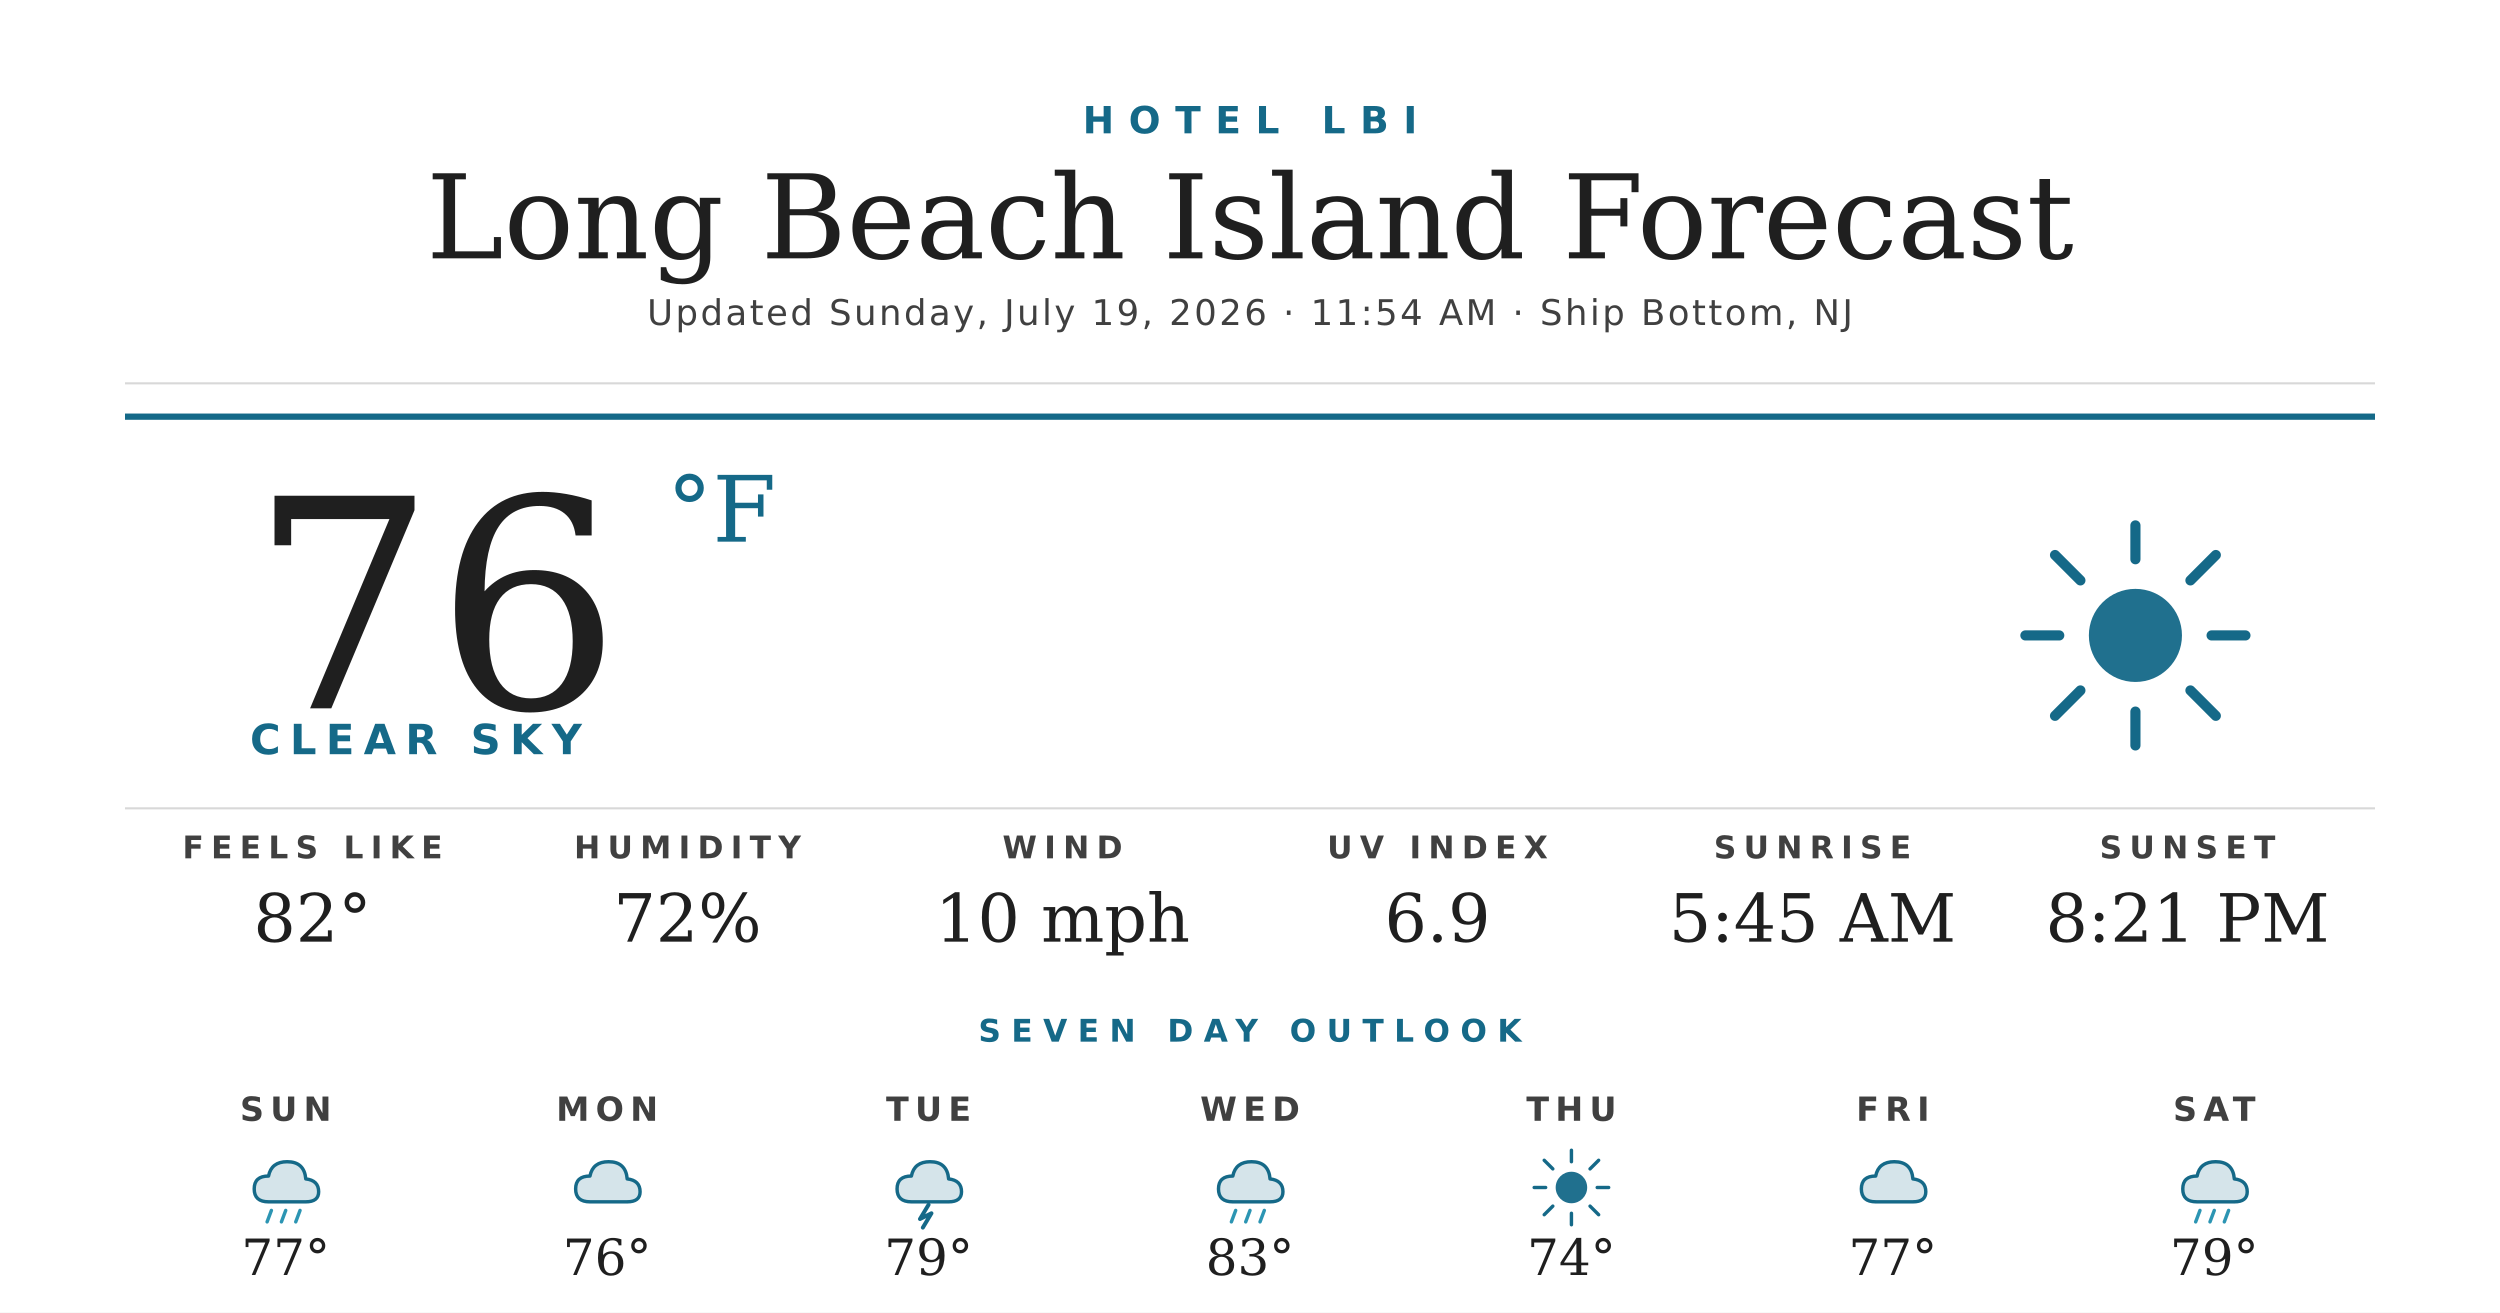
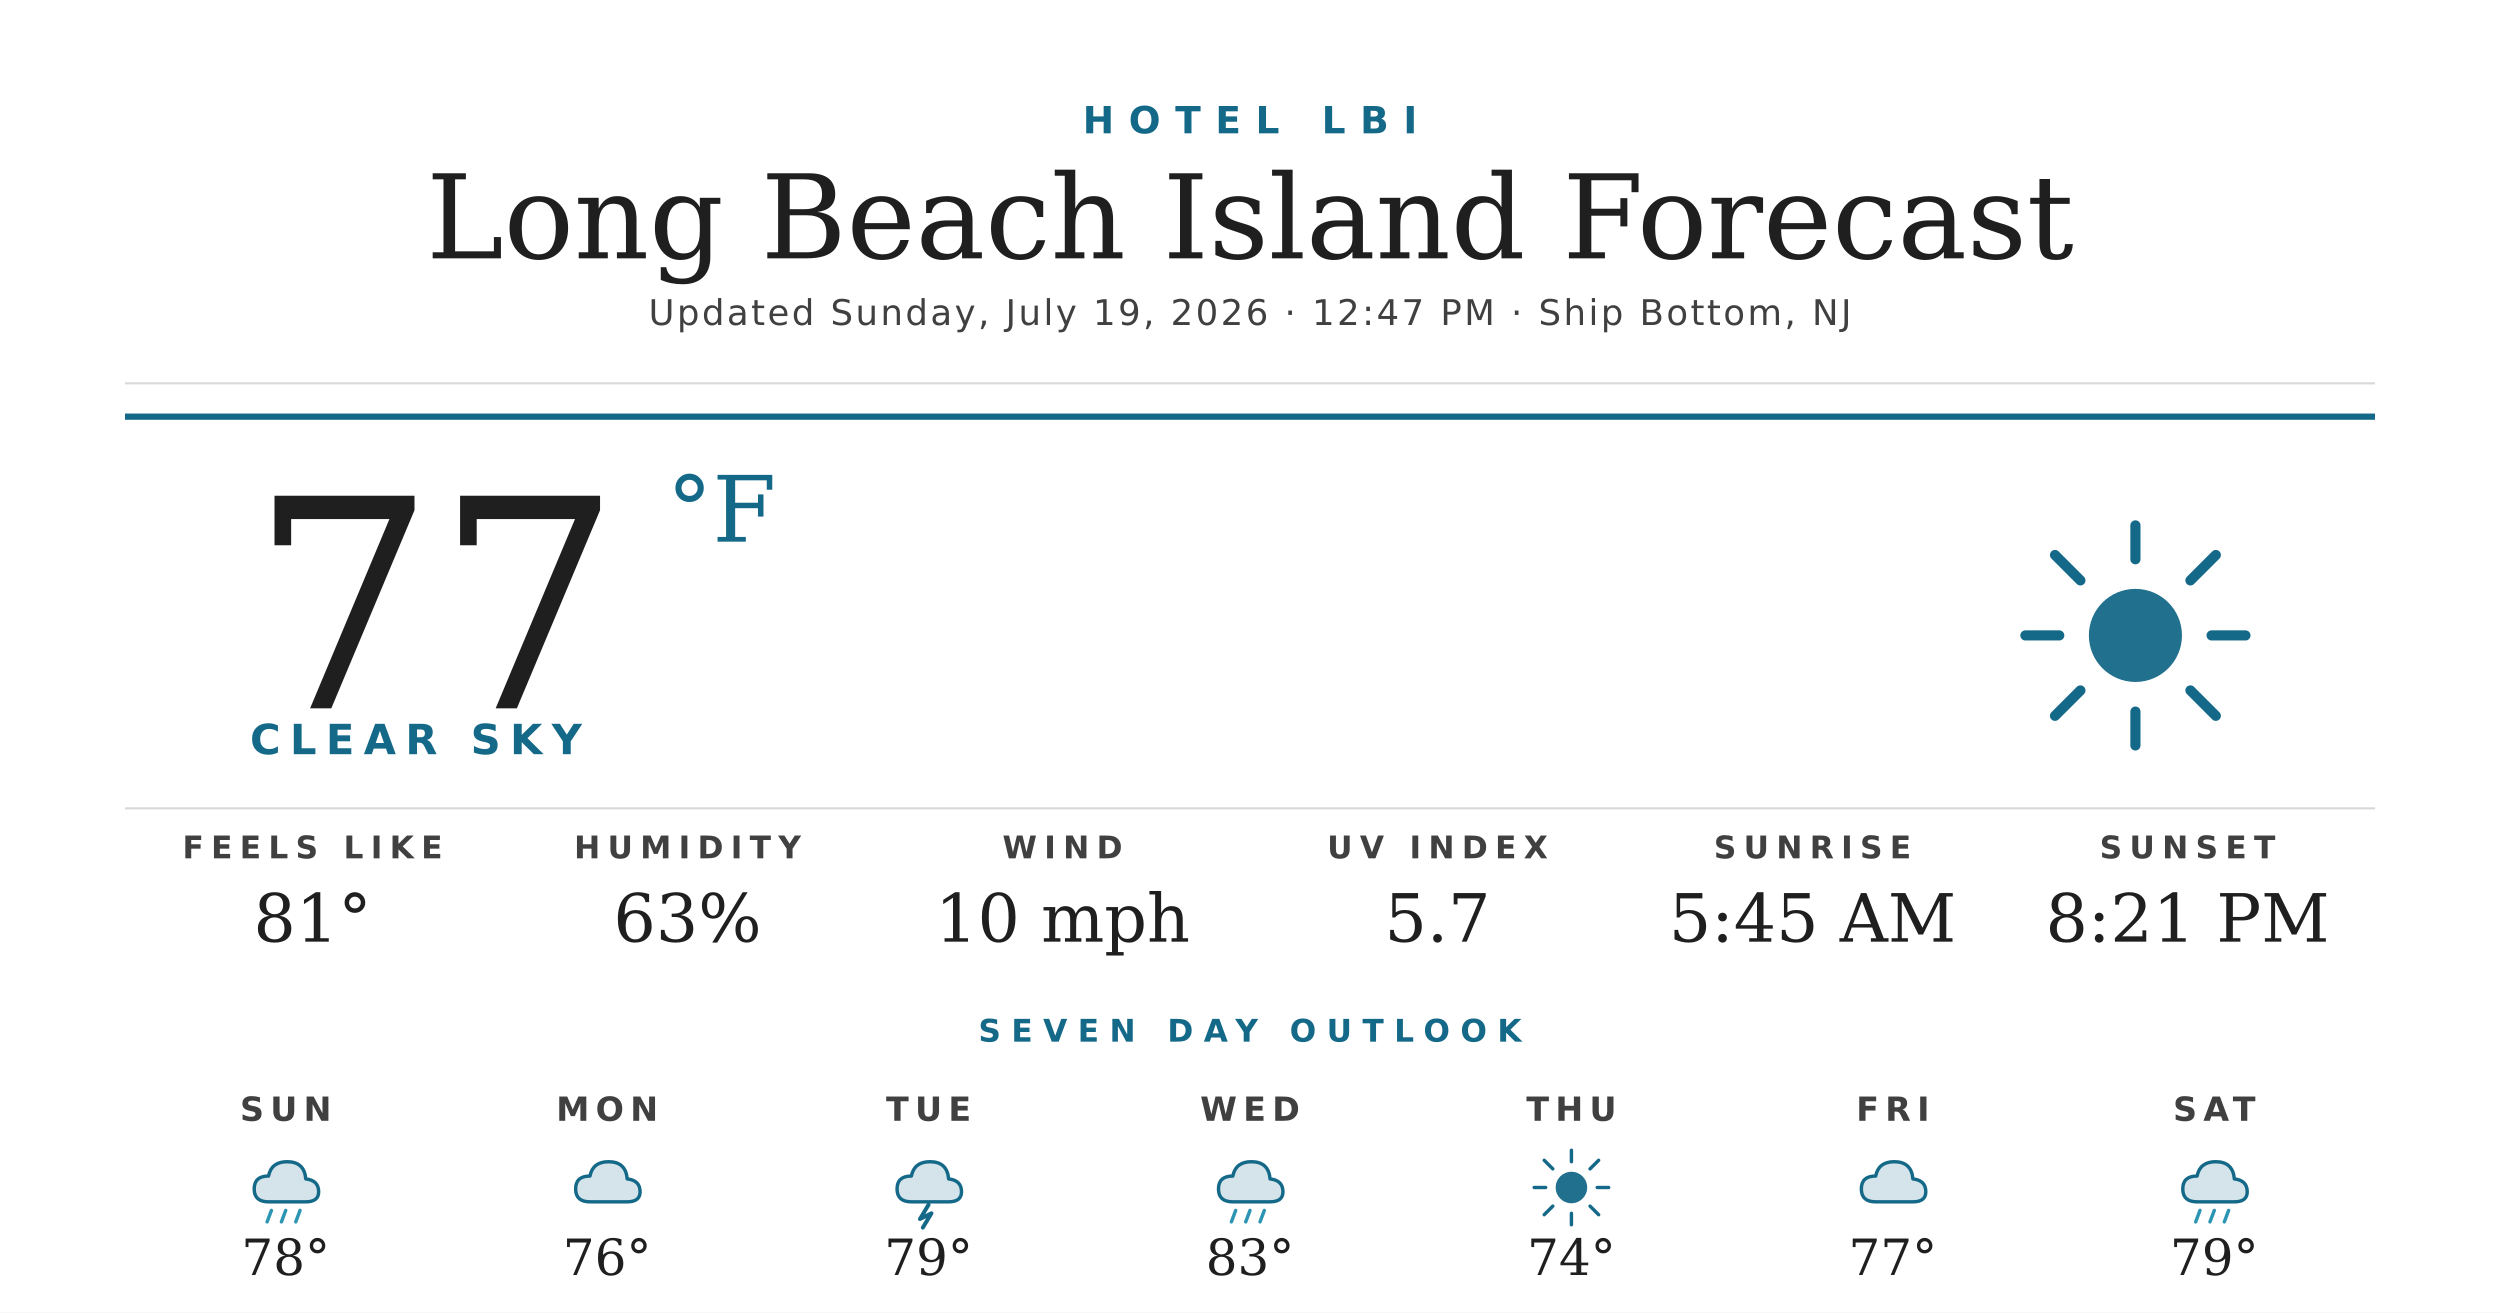
<svg xmlns="http://www.w3.org/2000/svg" width="1200" height="630" viewBox="0 0 1200 630">
  <rect width="1200" height="630" fill="#ffffff" />
  <text x="600" y="64" text-anchor="middle" font-family="'Montserrat Bold', 'Montserrat', 'DejaVu Sans', Helvetica, Arial, sans-serif" font-size="18" font-weight="700" fill="#156988" letter-spacing="7">HOTEL LBI</text>
  <text x="600" y="124" text-anchor="middle" font-family="'Prata', 'DejaVu Serif', Georgia, serif" font-size="56" fill="#1f1f1f">Long Beach Island Forecast</text>
-   <text x="600" y="156" text-anchor="middle" font-family="'Montserrat', 'DejaVu Sans', Helvetica, Arial, sans-serif" font-size="17" font-weight="500" fill="#404040" letter-spacing="1.2">Updated Sunday, July 19, 2026 · 11:54 AM · Ship Bottom, NJ</text>
+   <text x="600" y="156" text-anchor="middle" font-family="'Montserrat', 'DejaVu Sans', Helvetica, Arial, sans-serif" font-size="17" font-weight="500" fill="#404040" letter-spacing="1.2">Updated Sunday, July 19, 2026 · 12:47 PM · Ship Bottom, NJ</text>
  <line x1="60" y1="184" x2="1140" y2="184" stroke="#d8d8d8" stroke-width="1" />
  <line x1="60" y1="200" x2="1140" y2="200" stroke="#156988" stroke-width="3" />
-   <text x="120" y="340" font-family="'Prata', 'DejaVu Serif', Georgia, serif" font-size="140" fill="#1f1f1f">76</text>
+   <text x="120" y="340" font-family="'Prata', 'DejaVu Serif', Georgia, serif" font-size="140" fill="#1f1f1f">77</text>
  <text x="320" y="260" font-family="'Prata', 'DejaVu Serif', Georgia, serif" font-size="44" fill="#156988">°F</text>
  <text x="120" y="362" font-family="'Montserrat Bold', 'Montserrat', 'DejaVu Sans', Helvetica, Arial, sans-serif" font-size="20" font-weight="700" fill="#156988" letter-spacing="4.5">CLEAR SKY</text>
  <g transform="translate(960,240) scale(2.03125)">
    <circle cx="32" cy="32" r="11" fill="#156988" opacity="0.95" />
    <g stroke="#156988" stroke-width="2.4" stroke-linecap="round">
      <line x1="32" y1="6" x2="32" y2="14" />
      <line x1="32" y1="50" x2="32" y2="58" />
      <line x1="6" y1="32" x2="14" y2="32" />
      <line x1="50" y1="32" x2="58" y2="32" />
      <line x1="13" y1="13" x2="19" y2="19" />
      <line x1="45" y1="45" x2="51" y2="51" />
      <line x1="13" y1="51" x2="19" y2="45" />
      <line x1="45" y1="19" x2="51" y2="13" />
    </g>
  </g>
  <line x1="60" y1="388" x2="1140" y2="388" stroke="#d8d8d8" stroke-width="1" />
  <text x="150" y="412" text-anchor="middle" font-family="'Montserrat Bold', 'Montserrat', 'DejaVu Sans', Helvetica, Arial, sans-serif" font-size="15" font-weight="700" fill="#404040" letter-spacing="3.5">FEELS LIKE</text>
-   <text x="150" y="452" text-anchor="middle" font-family="'Prata', 'DejaVu Serif', Georgia, serif" font-size="32" fill="#1f1f1f">82°</text>
+   <text x="150" y="452" text-anchor="middle" font-family="'Prata', 'DejaVu Serif', Georgia, serif" font-size="32" fill="#1f1f1f">81°</text>
  <text x="330" y="412" text-anchor="middle" font-family="'Montserrat Bold', 'Montserrat', 'DejaVu Sans', Helvetica, Arial, sans-serif" font-size="15" font-weight="700" fill="#404040" letter-spacing="3.5">HUMIDITY</text>
-   <text x="330" y="452" text-anchor="middle" font-family="'Prata', 'DejaVu Serif', Georgia, serif" font-size="32" fill="#1f1f1f">72%</text>
+   <text x="330" y="452" text-anchor="middle" font-family="'Prata', 'DejaVu Serif', Georgia, serif" font-size="32" fill="#1f1f1f">63%</text>
  <text x="510" y="412" text-anchor="middle" font-family="'Montserrat Bold', 'Montserrat', 'DejaVu Sans', Helvetica, Arial, sans-serif" font-size="15" font-weight="700" fill="#404040" letter-spacing="3.5">WIND</text>
  <text x="510" y="452" text-anchor="middle" font-family="'Prata', 'DejaVu Serif', Georgia, serif" font-size="32" fill="#1f1f1f">10 mph</text>
  <text x="690" y="412" text-anchor="middle" font-family="'Montserrat Bold', 'Montserrat', 'DejaVu Sans', Helvetica, Arial, sans-serif" font-size="15" font-weight="700" fill="#404040" letter-spacing="3.5">UV INDEX</text>
-   <text x="690" y="452" text-anchor="middle" font-family="'Prata', 'DejaVu Serif', Georgia, serif" font-size="32" fill="#1f1f1f">6.9</text>
+   <text x="690" y="452" text-anchor="middle" font-family="'Prata', 'DejaVu Serif', Georgia, serif" font-size="32" fill="#1f1f1f">5.7</text>
  <text x="870" y="412" text-anchor="middle" font-family="'Montserrat Bold', 'Montserrat', 'DejaVu Sans', Helvetica, Arial, sans-serif" font-size="15" font-weight="700" fill="#404040" letter-spacing="3.5">SUNRISE</text>
  <text x="870" y="452" text-anchor="middle" font-family="'Prata', 'DejaVu Serif', Georgia, serif" font-size="32" fill="#1f1f1f">5:45 AM</text>
  <text x="1050" y="412" text-anchor="middle" font-family="'Montserrat Bold', 'Montserrat', 'DejaVu Sans', Helvetica, Arial, sans-serif" font-size="15" font-weight="700" fill="#404040" letter-spacing="3.5">SUNSET</text>
  <text x="1050" y="452" text-anchor="middle" font-family="'Prata', 'DejaVu Serif', Georgia, serif" font-size="32" fill="#1f1f1f">8:21 PM</text>
  <text x="600" y="500" text-anchor="middle" font-family="'Montserrat Bold', 'Montserrat', 'DejaVu Sans', Helvetica, Arial, sans-serif" font-size="15" font-weight="700" fill="#156988" letter-spacing="5">SEVEN DAY OUTLOOK</text>
  <text x="137.143" y="538" text-anchor="middle" font-family="'Montserrat Bold', 'Montserrat', 'DejaVu Sans', Helvetica, Arial, sans-serif" font-size="16" font-weight="700" fill="#404040" letter-spacing="3">SUN</text>
  <g transform="translate(115.1429,548) scale(0.6875)">
    <path d="M20 42 Q10 42 10 33 Q10 24 20 24 Q22 14 33 14 Q45 14 46 26 Q55 27 55 35 Q55 42 46 42 Z" fill="#156988" opacity="0.18" />
    <path d="M20 42 Q10 42 10 33 Q10 24 20 24 Q22 14 33 14 Q45 14 46 26 Q55 27 55 35 Q55 42 46 42 Z" fill="none" stroke="#156988" stroke-width="2.4" stroke-linejoin="round" />
    <g stroke="#2C95B3" stroke-width="2.4" stroke-linecap="round">
      <line x1="22" y1="48" x2="19" y2="56" />
      <line x1="32" y1="48" x2="29" y2="56" />
      <line x1="42" y1="48" x2="39" y2="56" />
    </g>
  </g>
-   <text x="137.143" y="612" text-anchor="middle" font-family="'Prata', 'DejaVu Serif', Georgia, serif" font-size="24" fill="#1f1f1f">77°</text>
+   <text x="137.143" y="612" text-anchor="middle" font-family="'Prata', 'DejaVu Serif', Georgia, serif" font-size="24" fill="#1f1f1f">78°</text>
  <text x="291.429" y="538" text-anchor="middle" font-family="'Montserrat Bold', 'Montserrat', 'DejaVu Sans', Helvetica, Arial, sans-serif" font-size="16" font-weight="700" fill="#404040" letter-spacing="3">MON</text>
  <g transform="translate(269.4286,548) scale(0.6875)">
    <path d="M20 42 Q10 42 10 33 Q10 24 20 24 Q22 14 33 14 Q45 14 46 26 Q55 27 55 35 Q55 42 46 42 Z" fill="#156988" opacity="0.18" />
    <path d="M20 42 Q10 42 10 33 Q10 24 20 24 Q22 14 33 14 Q45 14 46 26 Q55 27 55 35 Q55 42 46 42 Z" fill="none" stroke="#156988" stroke-width="2.4" stroke-linejoin="round" />
  </g>
  <text x="291.429" y="612" text-anchor="middle" font-family="'Prata', 'DejaVu Serif', Georgia, serif" font-size="24" fill="#1f1f1f">76°</text>
  <text x="445.714" y="538" text-anchor="middle" font-family="'Montserrat Bold', 'Montserrat', 'DejaVu Sans', Helvetica, Arial, sans-serif" font-size="16" font-weight="700" fill="#404040" letter-spacing="3">TUE</text>
  <g transform="translate(423.7143,548) scale(0.6875)">
    <path d="M20 42 Q10 42 10 33 Q10 24 20 24 Q22 14 33 14 Q45 14 46 26 Q55 27 55 35 Q55 42 46 42 Z" fill="#156988" opacity="0.18" />
    <path d="M20 42 Q10 42 10 33 Q10 24 20 24 Q22 14 33 14 Q45 14 46 26 Q55 27 55 35 Q55 42 46 42 Z" fill="none" stroke="#156988" stroke-width="2.4" stroke-linejoin="round" />
    <path d="M32 44 L26 54 L34 50 L28 60" stroke="#156988" stroke-width="2.8" fill="none" stroke-linecap="round" stroke-linejoin="round" />
  </g>
  <text x="445.714" y="612" text-anchor="middle" font-family="'Prata', 'DejaVu Serif', Georgia, serif" font-size="24" fill="#1f1f1f">79°</text>
  <text x="600" y="538" text-anchor="middle" font-family="'Montserrat Bold', 'Montserrat', 'DejaVu Sans', Helvetica, Arial, sans-serif" font-size="16" font-weight="700" fill="#404040" letter-spacing="3">WED</text>
  <g transform="translate(578,548) scale(0.6875)">
    <path d="M20 42 Q10 42 10 33 Q10 24 20 24 Q22 14 33 14 Q45 14 46 26 Q55 27 55 35 Q55 42 46 42 Z" fill="#156988" opacity="0.18" />
    <path d="M20 42 Q10 42 10 33 Q10 24 20 24 Q22 14 33 14 Q45 14 46 26 Q55 27 55 35 Q55 42 46 42 Z" fill="none" stroke="#156988" stroke-width="2.4" stroke-linejoin="round" />
    <g stroke="#2C95B3" stroke-width="2.4" stroke-linecap="round">
      <line x1="22" y1="48" x2="19" y2="56" />
      <line x1="32" y1="48" x2="29" y2="56" />
      <line x1="42" y1="48" x2="39" y2="56" />
    </g>
  </g>
  <text x="600" y="612" text-anchor="middle" font-family="'Prata', 'DejaVu Serif', Georgia, serif" font-size="24" fill="#1f1f1f">83°</text>
  <text x="754.286" y="538" text-anchor="middle" font-family="'Montserrat Bold', 'Montserrat', 'DejaVu Sans', Helvetica, Arial, sans-serif" font-size="16" font-weight="700" fill="#404040" letter-spacing="3">THU</text>
  <g transform="translate(732.2857,548) scale(0.6875)">
    <circle cx="32" cy="32" r="11" fill="#156988" opacity="0.95" />
    <g stroke="#156988" stroke-width="2.4" stroke-linecap="round">
      <line x1="32" y1="6" x2="32" y2="14" />
      <line x1="32" y1="50" x2="32" y2="58" />
      <line x1="6" y1="32" x2="14" y2="32" />
      <line x1="50" y1="32" x2="58" y2="32" />
      <line x1="13" y1="13" x2="19" y2="19" />
      <line x1="45" y1="45" x2="51" y2="51" />
      <line x1="13" y1="51" x2="19" y2="45" />
      <line x1="45" y1="19" x2="51" y2="13" />
    </g>
  </g>
  <text x="754.286" y="612" text-anchor="middle" font-family="'Prata', 'DejaVu Serif', Georgia, serif" font-size="24" fill="#1f1f1f">74°</text>
  <text x="908.571" y="538" text-anchor="middle" font-family="'Montserrat Bold', 'Montserrat', 'DejaVu Sans', Helvetica, Arial, sans-serif" font-size="16" font-weight="700" fill="#404040" letter-spacing="3">FRI</text>
  <g transform="translate(886.5714,548) scale(0.6875)">
    <path d="M20 42 Q10 42 10 33 Q10 24 20 24 Q22 14 33 14 Q45 14 46 26 Q55 27 55 35 Q55 42 46 42 Z" fill="#156988" opacity="0.18" />
    <path d="M20 42 Q10 42 10 33 Q10 24 20 24 Q22 14 33 14 Q45 14 46 26 Q55 27 55 35 Q55 42 46 42 Z" fill="none" stroke="#156988" stroke-width="2.4" stroke-linejoin="round" />
  </g>
  <text x="908.571" y="612" text-anchor="middle" font-family="'Prata', 'DejaVu Serif', Georgia, serif" font-size="24" fill="#1f1f1f">77°</text>
  <text x="1062.857" y="538" text-anchor="middle" font-family="'Montserrat Bold', 'Montserrat', 'DejaVu Sans', Helvetica, Arial, sans-serif" font-size="16" font-weight="700" fill="#404040" letter-spacing="3">SAT</text>
  <g transform="translate(1040.857,548) scale(0.6875)">
    <path d="M20 42 Q10 42 10 33 Q10 24 20 24 Q22 14 33 14 Q45 14 46 26 Q55 27 55 35 Q55 42 46 42 Z" fill="#156988" opacity="0.18" />
    <path d="M20 42 Q10 42 10 33 Q10 24 20 24 Q22 14 33 14 Q45 14 46 26 Q55 27 55 35 Q55 42 46 42 Z" fill="none" stroke="#156988" stroke-width="2.4" stroke-linejoin="round" />
    <g stroke="#2C95B3" stroke-width="2.4" stroke-linecap="round">
      <line x1="22" y1="48" x2="19" y2="56" />
      <line x1="32" y1="48" x2="29" y2="56" />
      <line x1="42" y1="48" x2="39" y2="56" />
    </g>
  </g>
  <text x="1062.857" y="612" text-anchor="middle" font-family="'Prata', 'DejaVu Serif', Georgia, serif" font-size="24" fill="#1f1f1f">79°</text>
</svg>
